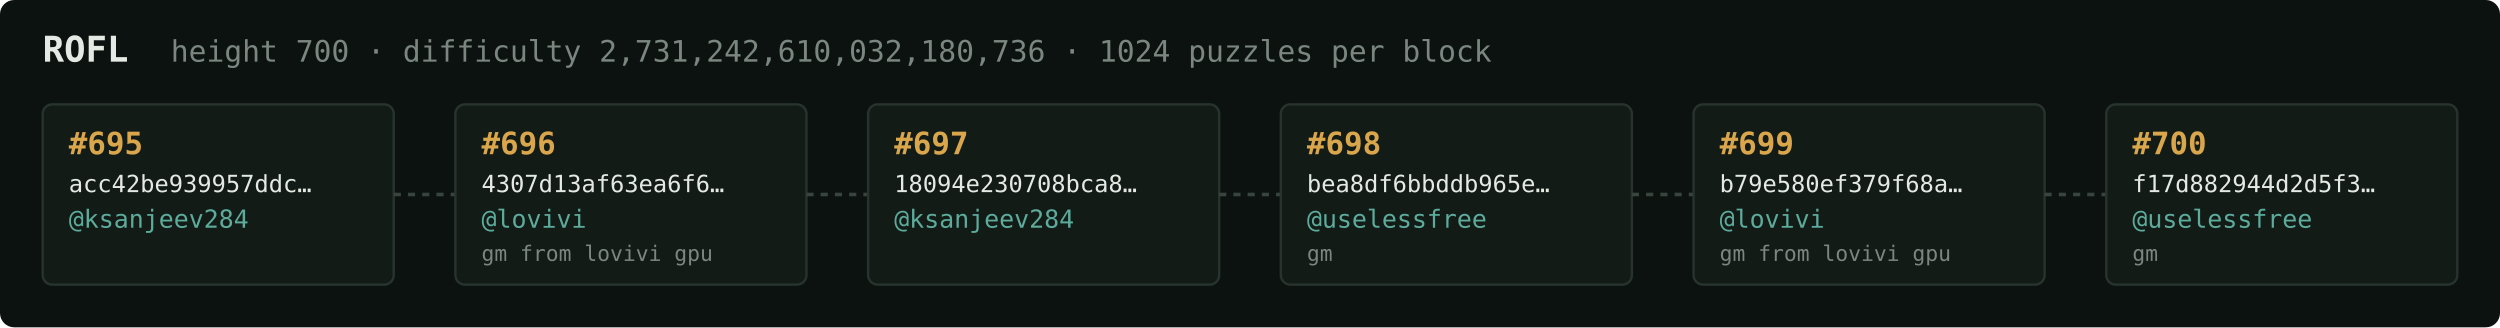
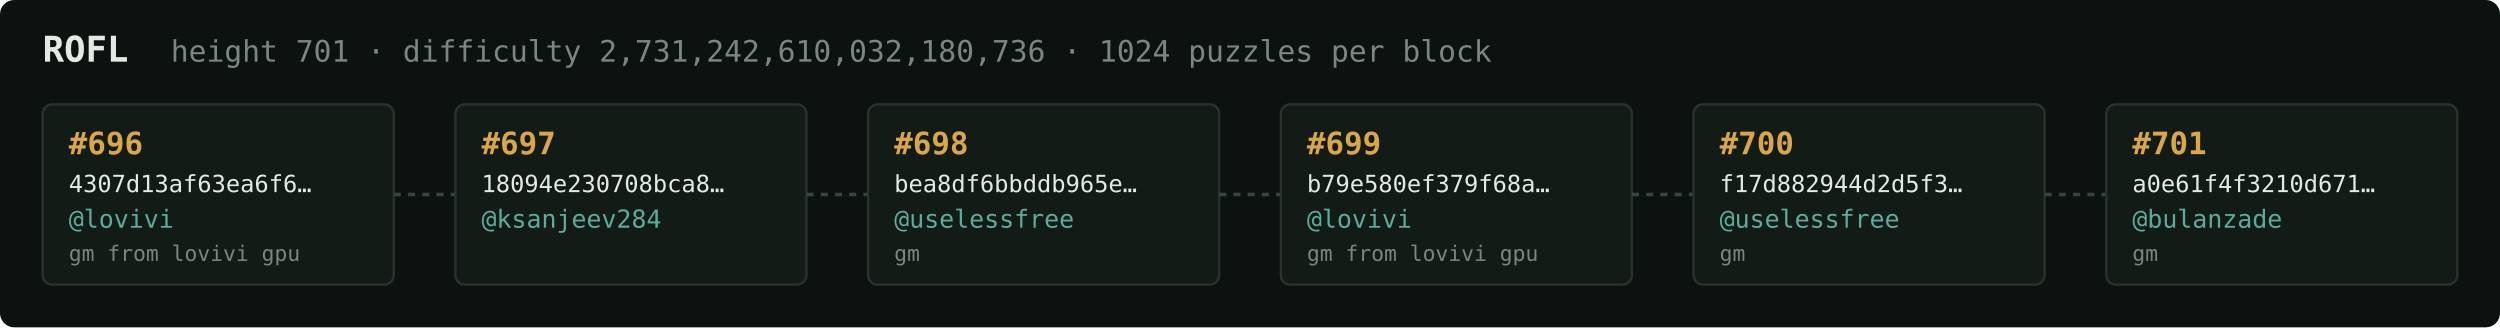
<svg xmlns="http://www.w3.org/2000/svg" width="1054" height="138" viewBox="0 0 1054 138" font-family="ui-monospace,SFMono-Regular,Menlo,monospace">
  <rect fill="#0c1210" width="1054" height="138" rx="6" />
  <text x="18" y="26" fill="#e5e9e3" font-size="15" font-weight="700">ROFL</text>
-   <text x="72" y="26" fill="#7a867f" font-size="12.5">height 700 · difficulty 2,731,242,610,032,180,736 · 1024 puzzles per block</text>
+   <text x="72" y="26" fill="#7a867f" font-size="12.5">height 701 · difficulty 2,731,242,610,032,180,736 · 1024 puzzles per block</text>
  <rect x="18" y="44" width="148" height="76" rx="4" fill="#131b17" stroke="#28332e" stroke-width="1" />
-   <text x="29" y="65" fill="#d9a64c" font-size="13" font-weight="700">#695</text>
-   <text x="29" y="81" fill="#e5e9e3" font-size="10">acc42be939957ddc…</text>
-   <text x="29" y="96" fill="#5cab9b" font-size="10.5">@ksanjeev284</text>
-   <text x="29" y="110" fill="#7a867f" font-size="9" />
+   <text x="29" y="65" fill="#d9a64c" font-size="13" font-weight="700">#696</text>
+   <text x="29" y="81" fill="#e5e9e3" font-size="10">4307d13af63ea6f6…</text>
+   <text x="29" y="96" fill="#5cab9b" font-size="10.5">@lovivi</text>
+   <text x="29" y="110" fill="#7a867f" font-size="9">gm from lovivi gpu</text>
  <line x1="166" y1="82.0" x2="192" y2="82.0" stroke="#38443e" stroke-width="1.5" stroke-dasharray="3 3" />
  <rect x="192" y="44" width="148" height="76" rx="4" fill="#131b17" stroke="#28332e" stroke-width="1" />
-   <text x="203" y="65" fill="#d9a64c" font-size="13" font-weight="700">#696</text>
-   <text x="203" y="81" fill="#e5e9e3" font-size="10">4307d13af63ea6f6…</text>
-   <text x="203" y="96" fill="#5cab9b" font-size="10.5">@lovivi</text>
-   <text x="203" y="110" fill="#7a867f" font-size="9">gm from lovivi gpu</text>
+   <text x="203" y="65" fill="#d9a64c" font-size="13" font-weight="700">#697</text>
+   <text x="203" y="81" fill="#e5e9e3" font-size="10">18094e230708bca8…</text>
+   <text x="203" y="96" fill="#5cab9b" font-size="10.5">@ksanjeev284</text>
+   <text x="203" y="110" fill="#7a867f" font-size="9" />
  <line x1="340" y1="82.0" x2="366" y2="82.0" stroke="#38443e" stroke-width="1.5" stroke-dasharray="3 3" />
  <rect x="366" y="44" width="148" height="76" rx="4" fill="#131b17" stroke="#28332e" stroke-width="1" />
-   <text x="377" y="65" fill="#d9a64c" font-size="13" font-weight="700">#697</text>
-   <text x="377" y="81" fill="#e5e9e3" font-size="10">18094e230708bca8…</text>
-   <text x="377" y="96" fill="#5cab9b" font-size="10.5">@ksanjeev284</text>
-   <text x="377" y="110" fill="#7a867f" font-size="9" />
+   <text x="377" y="65" fill="#d9a64c" font-size="13" font-weight="700">#698</text>
+   <text x="377" y="81" fill="#e5e9e3" font-size="10">bea8df6bbddb965e…</text>
+   <text x="377" y="96" fill="#5cab9b" font-size="10.5">@uselessfree</text>
+   <text x="377" y="110" fill="#7a867f" font-size="9">gm</text>
  <line x1="514" y1="82.0" x2="540" y2="82.0" stroke="#38443e" stroke-width="1.5" stroke-dasharray="3 3" />
  <rect x="540" y="44" width="148" height="76" rx="4" fill="#131b17" stroke="#28332e" stroke-width="1" />
-   <text x="551" y="65" fill="#d9a64c" font-size="13" font-weight="700">#698</text>
-   <text x="551" y="81" fill="#e5e9e3" font-size="10">bea8df6bbddb965e…</text>
-   <text x="551" y="96" fill="#5cab9b" font-size="10.5">@uselessfree</text>
-   <text x="551" y="110" fill="#7a867f" font-size="9">gm</text>
+   <text x="551" y="65" fill="#d9a64c" font-size="13" font-weight="700">#699</text>
+   <text x="551" y="81" fill="#e5e9e3" font-size="10">b79e580ef379f68a…</text>
+   <text x="551" y="96" fill="#5cab9b" font-size="10.5">@lovivi</text>
+   <text x="551" y="110" fill="#7a867f" font-size="9">gm from lovivi gpu</text>
  <line x1="688" y1="82.0" x2="714" y2="82.0" stroke="#38443e" stroke-width="1.5" stroke-dasharray="3 3" />
  <rect x="714" y="44" width="148" height="76" rx="4" fill="#131b17" stroke="#28332e" stroke-width="1" />
-   <text x="725" y="65" fill="#d9a64c" font-size="13" font-weight="700">#699</text>
-   <text x="725" y="81" fill="#e5e9e3" font-size="10">b79e580ef379f68a…</text>
-   <text x="725" y="96" fill="#5cab9b" font-size="10.5">@lovivi</text>
-   <text x="725" y="110" fill="#7a867f" font-size="9">gm from lovivi gpu</text>
+   <text x="725" y="65" fill="#d9a64c" font-size="13" font-weight="700">#700</text>
+   <text x="725" y="81" fill="#e5e9e3" font-size="10">f17d882944d2d5f3…</text>
+   <text x="725" y="96" fill="#5cab9b" font-size="10.5">@uselessfree</text>
+   <text x="725" y="110" fill="#7a867f" font-size="9">gm</text>
  <line x1="862" y1="82.0" x2="888" y2="82.0" stroke="#38443e" stroke-width="1.5" stroke-dasharray="3 3" />
  <rect x="888" y="44" width="148" height="76" rx="4" fill="#131b17" stroke="#28332e" stroke-width="1" />
-   <text x="899" y="65" fill="#d9a64c" font-size="13" font-weight="700">#700</text>
-   <text x="899" y="81" fill="#e5e9e3" font-size="10">f17d882944d2d5f3…</text>
-   <text x="899" y="96" fill="#5cab9b" font-size="10.5">@uselessfree</text>
+   <text x="899" y="65" fill="#d9a64c" font-size="13" font-weight="700">#701</text>
+   <text x="899" y="81" fill="#e5e9e3" font-size="10">a0e61f4f3210d671…</text>
+   <text x="899" y="96" fill="#5cab9b" font-size="10.5">@bulanzade</text>
  <text x="899" y="110" fill="#7a867f" font-size="9">gm</text>
</svg>
